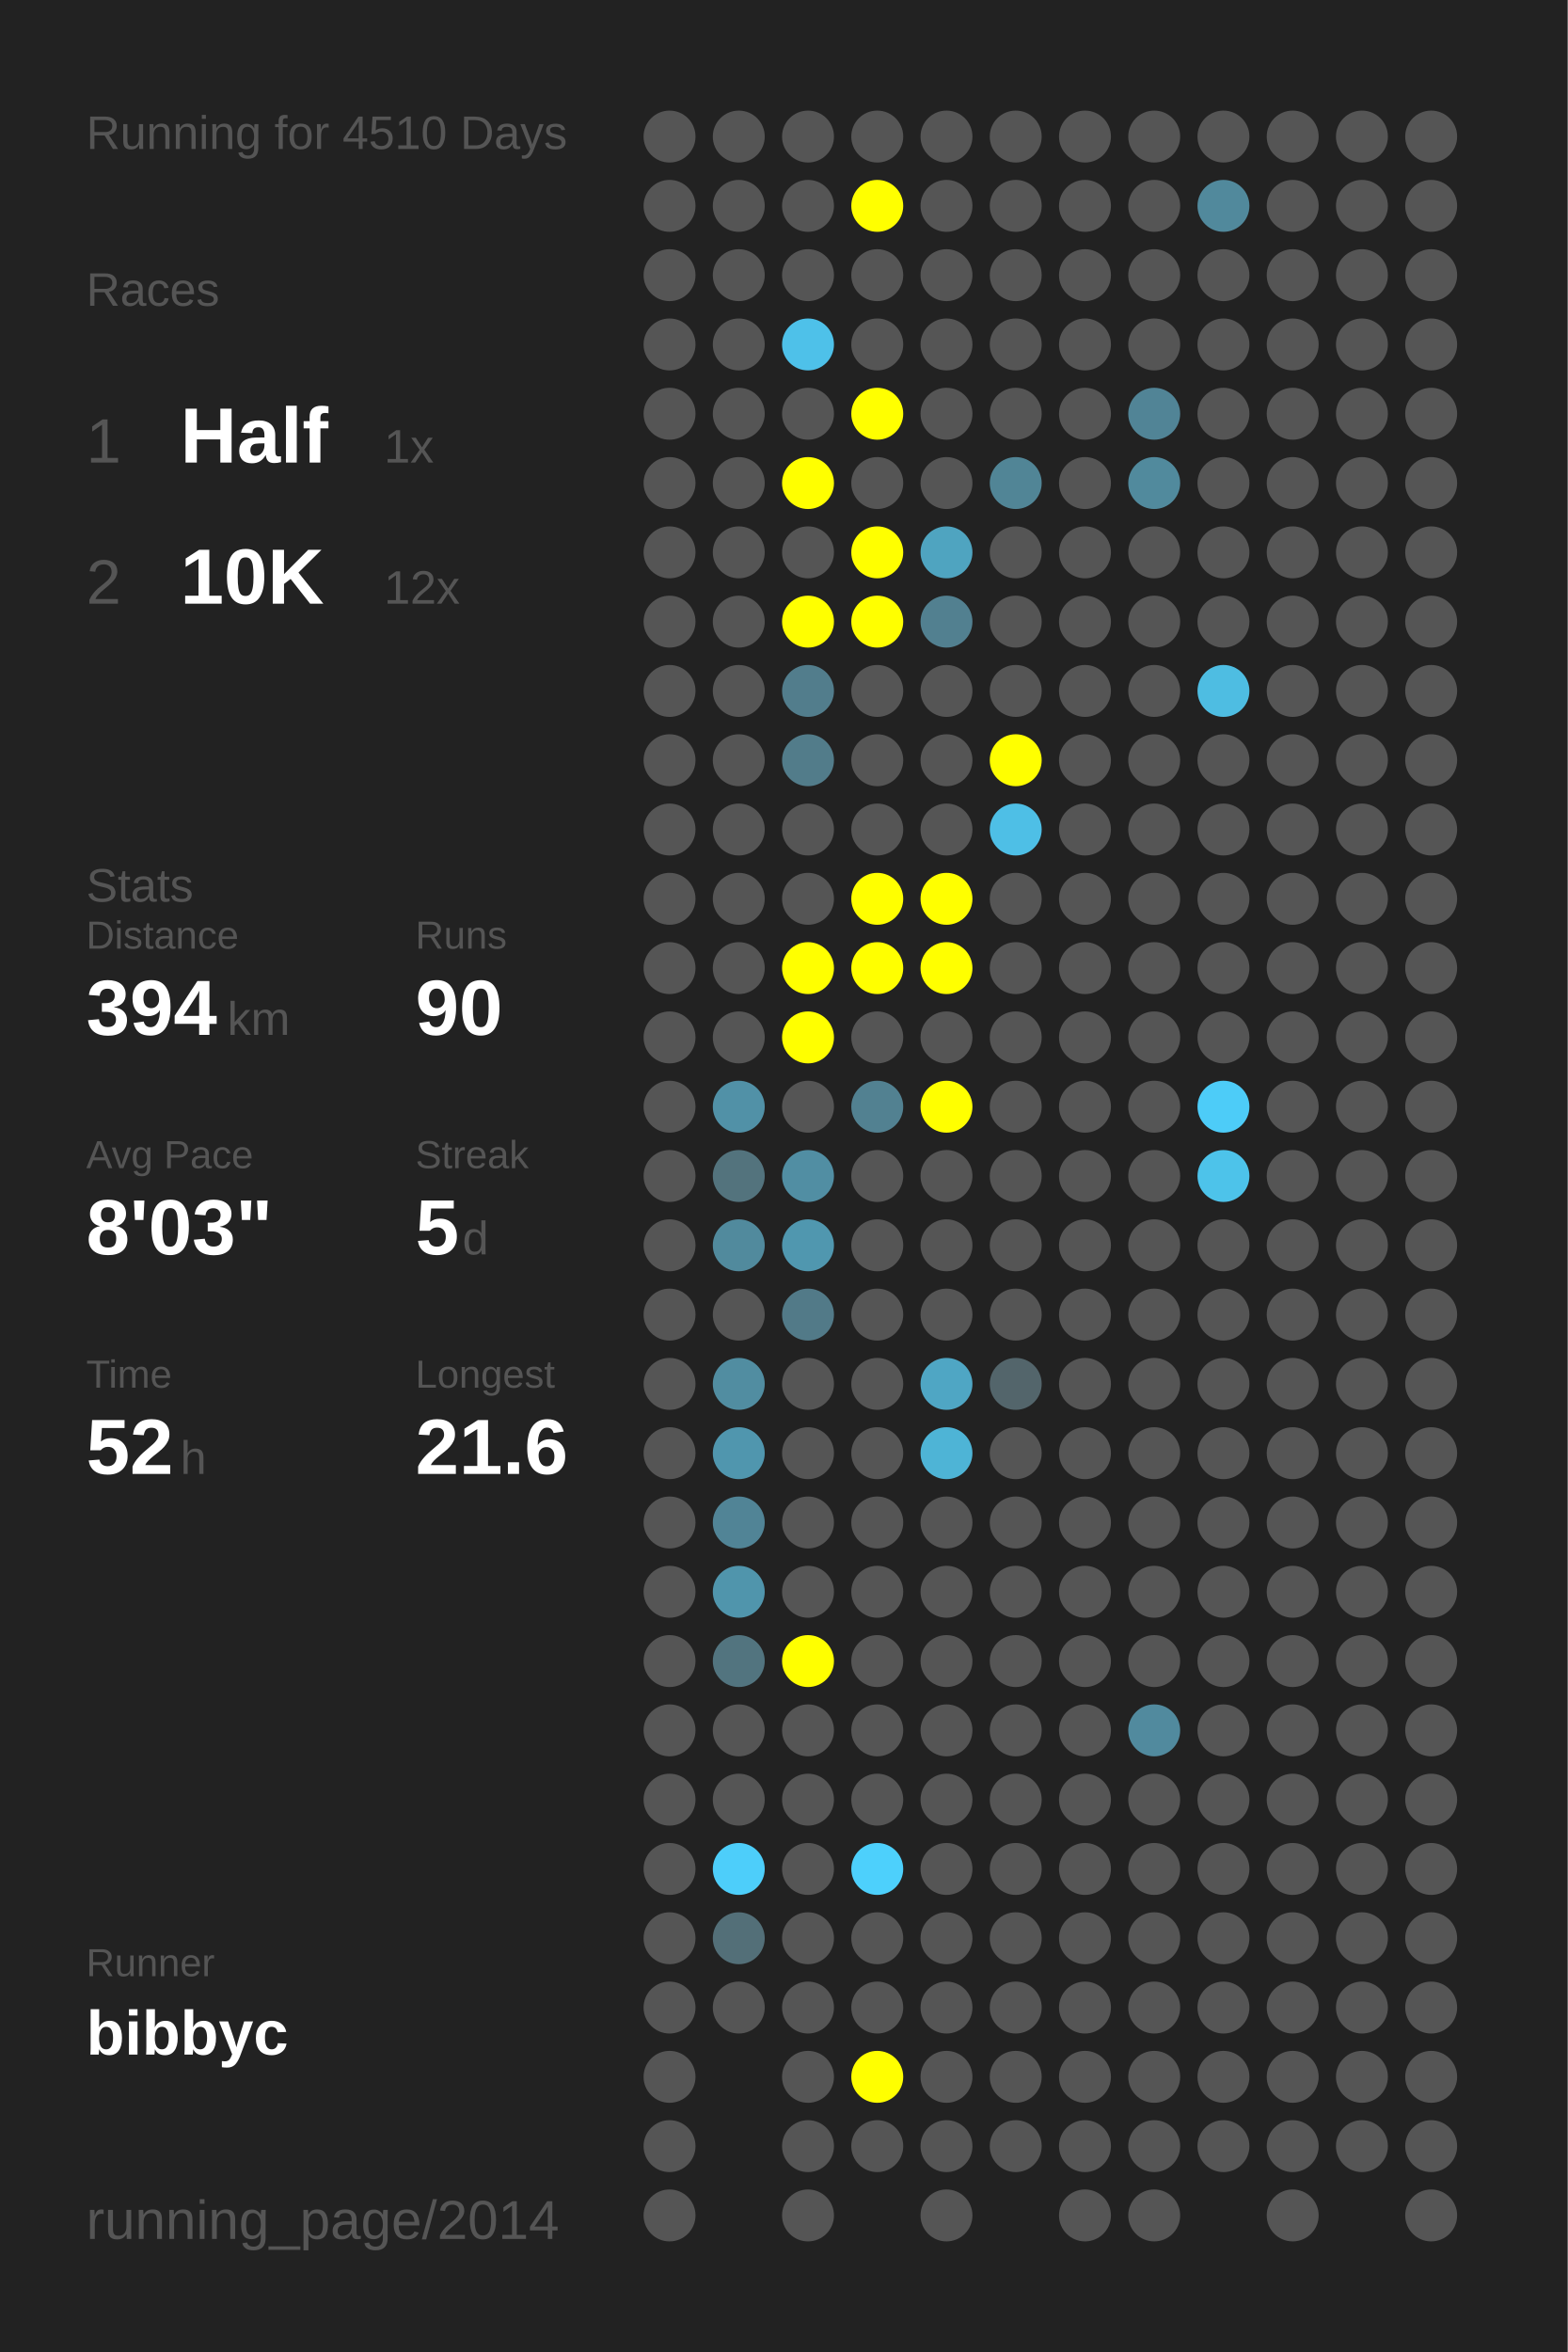
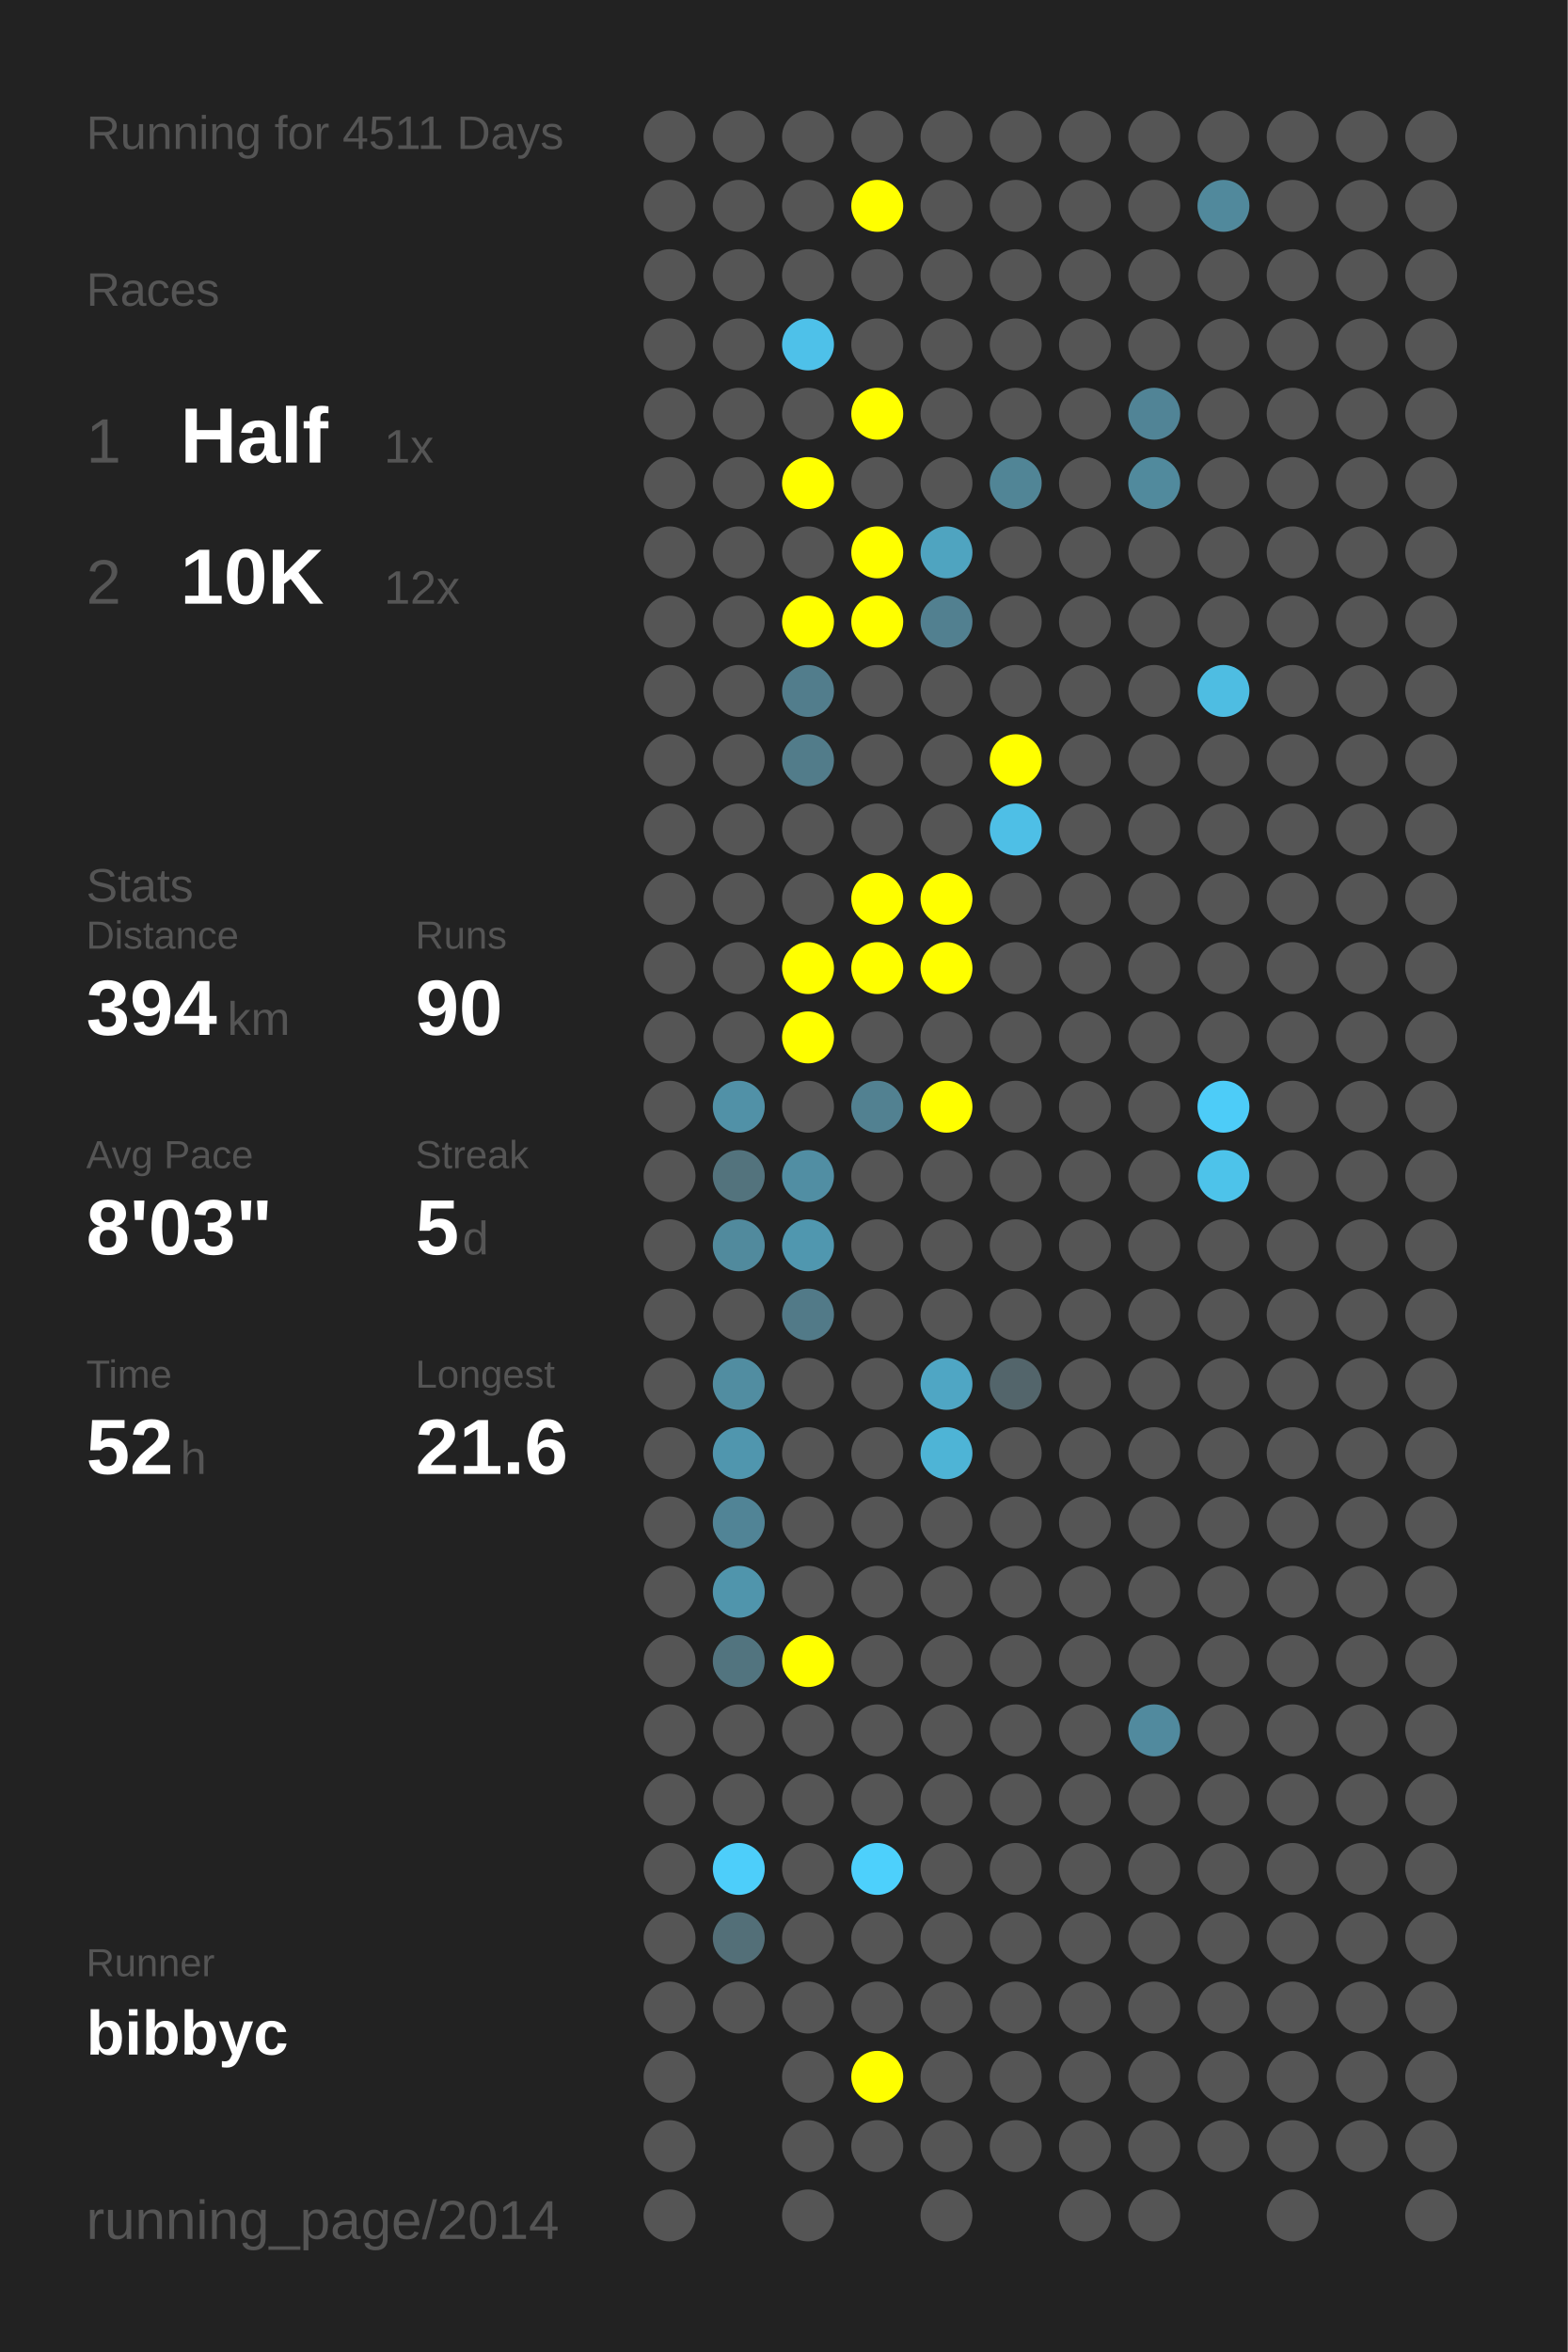
<svg xmlns="http://www.w3.org/2000/svg" baseProfile="full" height="300mm" version="1.1" viewBox="0,0,200,300" width="200mm">
  <defs />
  <rect fill="#222222" height="300" width="200" x="0" y="0" />
-   <text fill="#555555" style="font-size:6px; font-family:Arial;" x="11" y="19">Running for 4510 Days</text>
+   <text fill="#555555" style="font-size:6px; font-family:Arial;" x="11" y="19">Running for 4511 Days</text>
  <text fill="#555555" style="font-size:6px; font-family:Arial;" x="11" y="39">Races</text>
  <text fill="#555555" style="font-size:8px; font-family:Arial;" x="11" y="59">1</text>
  <text fill="#FFFFFF" style="font-size:10px; font-family:Arial; font-weight:bold;" x="23" y="59">Half</text>
  <text fill="#555555" style="font-size:6px; font-family:Arial;" x="49" y="59">1x</text>
  <text fill="#555555" style="font-size:8px; font-family:Arial;" x="11" y="77">2</text>
  <text fill="#FFFFFF" style="font-size:10px; font-family:Arial; font-weight:bold;" x="23" y="77">10K</text>
  <text fill="#555555" style="font-size:6px; font-family:Arial;" x="49" y="77">12x</text>
  <text fill="#555555" style="font-size:6px; font-family:Arial;" x="11" y="115">Stats</text>
  <text fill="#555555" style="font-size:5px; font-family:Arial;" x="11" y="121">Distance</text>
  <text fill="#FFFFFF" style="font-size:10px; font-family:Arial; font-weight:bold;" x="11" y="132">394</text>
  <text fill="#555555" style="font-size:6px; font-family:Arial;" x="29" y="132">km</text>
  <text fill="#555555" style="font-size:5px; font-family:Arial;" x="53" y="121">Runs</text>
  <text fill="#FFFFFF" style="font-size:10px; font-family:Arial; font-weight:bold;" x="53" y="132">90</text>
  <text fill="#555555" style="font-size:5px; font-family:Arial;" x="11" y="149">Avg Pace</text>
  <text fill="#FFFFFF" style="font-size:10px; font-family:Arial; font-weight:bold;" x="11" y="160">8'03"</text>
  <text fill="#555555" style="font-size:5px; font-family:Arial;" x="53" y="149">Streak</text>
  <text fill="#FFFFFF" style="font-size:10px; font-family:Arial; font-weight:bold;" x="53" y="160">5</text>
  <text fill="#555555" style="font-size:6px; font-family:Arial;" x="59" y="160">d</text>
  <text fill="#555555" style="font-size:5px; font-family:Arial;" x="11" y="177">Time</text>
  <text fill="#FFFFFF" style="font-size:10px; font-family:Arial; font-weight:bold;" x="11" y="188">52</text>
  <text fill="#555555" style="font-size:6px; font-family:Arial;" x="23" y="188">h</text>
  <text fill="#555555" style="font-size:5px; font-family:Arial;" x="53" y="177">Longest</text>
  <text fill="#FFFFFF" style="font-size:10px; font-family:Arial; font-weight:bold;" x="53" y="188">21.6</text>
  <text fill="#555555" style="font-size:5px; font-family:Arial;" x="11" y="252.065">Runner</text>
  <text fill="#FFFFFF" style="font-size:8px; font-family:Arial; font-weight:bold;" x="11" y="262.065">bibbyc</text>
  <text fill="#555555" style="font-size:7px; font-family:Arial;" x="11" y="285.581">running_page/2014</text>
  <circle cx="85.417" cy="17.419" fill="#555555" r="3.312" />
  <circle cx="85.417" cy="26.258" fill="#555555" r="3.312" />
  <circle cx="85.417" cy="35.097" fill="#555555" r="3.312" />
  <circle cx="85.417" cy="43.935" fill="#555555" r="3.312" />
  <circle cx="85.417" cy="52.774" fill="#555555" r="3.312" />
  <circle cx="85.417" cy="61.613" fill="#555555" r="3.312" />
  <circle cx="85.417" cy="70.452" fill="#555555" r="3.312" />
  <circle cx="85.417" cy="79.29" fill="#555555" r="3.312" />
  <circle cx="85.417" cy="88.129" fill="#555555" r="3.312" />
  <circle cx="85.417" cy="96.968" fill="#555555" r="3.312" />
  <circle cx="85.417" cy="105.806" fill="#555555" r="3.312" />
  <circle cx="85.417" cy="114.645" fill="#555555" r="3.312" />
  <circle cx="85.417" cy="123.484" fill="#555555" r="3.312" />
  <circle cx="85.417" cy="132.323" fill="#555555" r="3.312" />
  <circle cx="85.417" cy="141.161" fill="#555555" r="3.312" />
  <circle cx="85.417" cy="150" fill="#555555" r="3.312" />
  <circle cx="85.417" cy="158.839" fill="#555555" r="3.312" />
  <circle cx="85.417" cy="167.677" fill="#555555" r="3.312" />
  <circle cx="85.417" cy="176.516" fill="#555555" r="3.312" />
  <circle cx="85.417" cy="185.355" fill="#555555" r="3.312" />
  <circle cx="85.417" cy="194.194" fill="#555555" r="3.312" />
  <circle cx="85.417" cy="203.032" fill="#555555" r="3.312" />
  <circle cx="85.417" cy="211.871" fill="#555555" r="3.312" />
  <circle cx="85.417" cy="220.71" fill="#555555" r="3.312" />
  <circle cx="85.417" cy="229.548" fill="#555555" r="3.312" />
  <circle cx="85.417" cy="238.387" fill="#555555" r="3.312" />
  <circle cx="85.417" cy="247.226" fill="#555555" r="3.312" />
  <circle cx="85.417" cy="256.065" fill="#555555" r="3.312" />
  <circle cx="85.417" cy="264.903" fill="#555555" r="3.312" />
  <circle cx="85.417" cy="273.742" fill="#555555" r="3.312" />
  <circle cx="85.417" cy="282.581" fill="#555555" r="3.312" />
  <circle cx="94.25" cy="17.419" fill="#555555" r="3.312" />
  <circle cx="94.25" cy="26.258" fill="#555555" r="3.312" />
  <circle cx="94.25" cy="35.097" fill="#555555" r="3.312" />
  <circle cx="94.25" cy="43.935" fill="#555555" r="3.312" />
  <circle cx="94.25" cy="52.774" fill="#555555" r="3.312" />
  <circle cx="94.25" cy="61.613" fill="#555555" r="3.312" />
  <circle cx="94.25" cy="70.452" fill="#555555" r="3.312" />
  <circle cx="94.25" cy="79.29" fill="#555555" r="3.312" />
  <circle cx="94.25" cy="88.129" fill="#555555" r="3.312" />
  <circle cx="94.25" cy="96.968" fill="#555555" r="3.312" />
  <circle cx="94.25" cy="105.806" fill="#555555" r="3.312" />
  <circle cx="94.25" cy="114.645" fill="#555555" r="3.312" />
  <circle cx="94.25" cy="123.484" fill="#555555" r="3.312" />
  <circle cx="94.25" cy="132.323" fill="#555555" r="3.312" />
  <circle cx="94.25" cy="141.161" fill="#5191a7" r="3.312" />
  <circle cx="94.25" cy="150" fill="#53737d" r="3.312" />
  <circle cx="94.25" cy="158.839" fill="#518a9d" r="3.312" />
  <circle cx="94.25" cy="167.677" fill="#555555" r="3.312" />
  <circle cx="94.25" cy="176.516" fill="#518da1" r="3.312" />
  <circle cx="94.25" cy="185.355" fill="#5096ae" r="3.312" />
  <circle cx="94.25" cy="194.194" fill="#518496" r="3.312" />
  <circle cx="94.25" cy="203.032" fill="#5095ac" r="3.312" />
  <circle cx="94.25" cy="211.871" fill="#52747f" r="3.312" />
  <circle cx="94.25" cy="220.71" fill="#555555" r="3.312" />
  <circle cx="94.25" cy="229.548" fill="#555555" r="3.312" />
  <circle cx="94.25" cy="238.387" fill="#4dcefa" r="3.312" />
  <circle cx="94.25" cy="247.226" fill="#536f78" r="3.312" />
  <circle cx="94.25" cy="256.065" fill="#555555" r="3.312" />
  <circle cx="103.083" cy="17.419" fill="#555555" r="3.312" />
  <circle cx="103.083" cy="26.258" fill="#555555" r="3.312" />
  <circle cx="103.083" cy="35.097" fill="#555555" r="3.312" />
  <circle cx="103.083" cy="43.935" fill="#4ec1e9" r="3.312" />
  <circle cx="103.083" cy="52.774" fill="#555555" r="3.312" />
  <circle cx="103.083" cy="61.613" fill="#FFFF00" r="3.312" />
  <circle cx="103.083" cy="70.452" fill="#555555" r="3.312" />
  <circle cx="103.083" cy="79.29" fill="#FFFF00" r="3.312" />
  <circle cx="103.083" cy="88.129" fill="#527d8c" r="3.312" />
  <circle cx="103.083" cy="96.968" fill="#527c8a" r="3.312" />
  <circle cx="103.083" cy="105.806" fill="#555555" r="3.312" />
  <circle cx="103.083" cy="114.645" fill="#555555" r="3.312" />
  <circle cx="103.083" cy="123.484" fill="#FFFF00" r="3.312" />
  <circle cx="103.083" cy="132.323" fill="#FFFF00" r="3.312" />
  <circle cx="103.083" cy="141.161" fill="#555555" r="3.312" />
  <circle cx="103.083" cy="150" fill="#518ea3" r="3.312" />
  <circle cx="103.083" cy="158.839" fill="#5097af" r="3.312" />
  <circle cx="103.083" cy="167.677" fill="#527a88" r="3.312" />
  <circle cx="103.083" cy="176.516" fill="#555555" r="3.312" />
  <circle cx="103.083" cy="185.355" fill="#555555" r="3.312" />
  <circle cx="103.083" cy="194.194" fill="#555555" r="3.312" />
  <circle cx="103.083" cy="203.032" fill="#555555" r="3.312" />
  <circle cx="103.083" cy="211.871" fill="#FFFF00" r="3.312" />
  <circle cx="103.083" cy="220.71" fill="#555555" r="3.312" />
  <circle cx="103.083" cy="229.548" fill="#555555" r="3.312" />
  <circle cx="103.083" cy="238.387" fill="#555555" r="3.312" />
  <circle cx="103.083" cy="247.226" fill="#555555" r="3.312" />
  <circle cx="103.083" cy="256.065" fill="#555555" r="3.312" />
  <circle cx="103.083" cy="264.903" fill="#555555" r="3.312" />
  <circle cx="103.083" cy="273.742" fill="#555555" r="3.312" />
  <circle cx="103.083" cy="282.581" fill="#555555" r="3.312" />
  <circle cx="111.917" cy="17.419" fill="#555555" r="3.312" />
  <circle cx="111.917" cy="26.258" fill="#FFFF00" r="3.312" />
  <circle cx="111.917" cy="35.097" fill="#555555" r="3.312" />
  <circle cx="111.917" cy="43.935" fill="#555555" r="3.312" />
  <circle cx="111.917" cy="52.774" fill="#FFFF00" r="3.312" />
  <circle cx="111.917" cy="61.613" fill="#555555" r="3.312" />
  <circle cx="111.917" cy="70.452" fill="#FFFF00" r="3.312" />
  <circle cx="111.917" cy="79.29" fill="#FFFF00" r="3.312" />
  <circle cx="111.917" cy="88.129" fill="#555555" r="3.312" />
  <circle cx="111.917" cy="96.968" fill="#555555" r="3.312" />
  <circle cx="111.917" cy="105.806" fill="#555555" r="3.312" />
  <circle cx="111.917" cy="114.645" fill="#FFFF00" r="3.312" />
  <circle cx="111.917" cy="123.484" fill="#FFFF00" r="3.312" />
  <circle cx="111.917" cy="132.323" fill="#555555" r="3.312" />
  <circle cx="111.917" cy="141.161" fill="#528191" r="3.312" />
  <circle cx="111.917" cy="150" fill="#555555" r="3.312" />
  <circle cx="111.917" cy="158.839" fill="#555555" r="3.312" />
  <circle cx="111.917" cy="167.677" fill="#555555" r="3.312" />
  <circle cx="111.917" cy="176.516" fill="#555555" r="3.312" />
  <circle cx="111.917" cy="185.355" fill="#555555" r="3.312" />
  <circle cx="111.917" cy="194.194" fill="#555555" r="3.312" />
  <circle cx="111.917" cy="203.032" fill="#555555" r="3.312" />
  <circle cx="111.917" cy="211.871" fill="#555555" r="3.312" />
  <circle cx="111.917" cy="220.71" fill="#555555" r="3.312" />
  <circle cx="111.917" cy="229.548" fill="#555555" r="3.312" />
  <circle cx="111.917" cy="238.387" fill="#4dd0fc" r="3.312" />
  <circle cx="111.917" cy="247.226" fill="#555555" r="3.312" />
  <circle cx="111.917" cy="256.065" fill="#555555" r="3.312" />
  <circle cx="111.917" cy="264.903" fill="#FFFF00" r="3.312" />
  <circle cx="111.917" cy="273.742" fill="#555555" r="3.312" />
  <circle cx="120.75" cy="17.419" fill="#555555" r="3.312" />
  <circle cx="120.75" cy="26.258" fill="#555555" r="3.312" />
  <circle cx="120.75" cy="35.097" fill="#555555" r="3.312" />
  <circle cx="120.75" cy="43.935" fill="#555555" r="3.312" />
  <circle cx="120.75" cy="52.774" fill="#555555" r="3.312" />
  <circle cx="120.75" cy="61.613" fill="#555555" r="3.312" />
  <circle cx="120.75" cy="70.452" fill="#4fa4c0" r="3.312" />
  <circle cx="120.75" cy="79.29" fill="#528090" r="3.312" />
  <circle cx="120.75" cy="88.129" fill="#555555" r="3.312" />
  <circle cx="120.75" cy="96.968" fill="#555555" r="3.312" />
  <circle cx="120.75" cy="105.806" fill="#555555" r="3.312" />
  <circle cx="120.75" cy="114.645" fill="#FFFF00" r="3.312" />
  <circle cx="120.75" cy="123.484" fill="#FFFF00" r="3.312" />
  <circle cx="120.75" cy="132.323" fill="#555555" r="3.312" />
  <circle cx="120.75" cy="141.161" fill="#FFFF00" r="3.312" />
  <circle cx="120.75" cy="150" fill="#555555" r="3.312" />
  <circle cx="120.75" cy="158.839" fill="#555555" r="3.312" />
  <circle cx="120.75" cy="167.677" fill="#555555" r="3.312" />
  <circle cx="120.75" cy="176.516" fill="#4fa6c4" r="3.312" />
  <circle cx="120.75" cy="185.355" fill="#4eb4d6" r="3.312" />
  <circle cx="120.75" cy="194.194" fill="#555555" r="3.312" />
  <circle cx="120.75" cy="203.032" fill="#555555" r="3.312" />
  <circle cx="120.75" cy="211.871" fill="#555555" r="3.312" />
  <circle cx="120.75" cy="220.71" fill="#555555" r="3.312" />
  <circle cx="120.75" cy="229.548" fill="#555555" r="3.312" />
  <circle cx="120.75" cy="238.387" fill="#555555" r="3.312" />
  <circle cx="120.75" cy="247.226" fill="#555555" r="3.312" />
  <circle cx="120.75" cy="256.065" fill="#555555" r="3.312" />
  <circle cx="120.75" cy="264.903" fill="#555555" r="3.312" />
  <circle cx="120.75" cy="273.742" fill="#555555" r="3.312" />
  <circle cx="120.75" cy="282.581" fill="#555555" r="3.312" />
  <circle cx="129.583" cy="17.419" fill="#555555" r="3.312" />
  <circle cx="129.583" cy="26.258" fill="#555555" r="3.312" />
  <circle cx="129.583" cy="35.097" fill="#555555" r="3.312" />
  <circle cx="129.583" cy="43.935" fill="#555555" r="3.312" />
  <circle cx="129.583" cy="52.774" fill="#555555" r="3.312" />
  <circle cx="129.583" cy="61.613" fill="#518596" r="3.312" />
  <circle cx="129.583" cy="70.452" fill="#555555" r="3.312" />
  <circle cx="129.583" cy="79.29" fill="#555555" r="3.312" />
  <circle cx="129.583" cy="88.129" fill="#555555" r="3.312" />
  <circle cx="129.583" cy="96.968" fill="#FFFF00" r="3.312" />
  <circle cx="129.583" cy="105.806" fill="#4ebfe6" r="3.312" />
  <circle cx="129.583" cy="114.645" fill="#555555" r="3.312" />
  <circle cx="129.583" cy="123.484" fill="#555555" r="3.312" />
  <circle cx="129.583" cy="132.323" fill="#555555" r="3.312" />
  <circle cx="129.583" cy="141.161" fill="#555555" r="3.312" />
  <circle cx="129.583" cy="150" fill="#555555" r="3.312" />
  <circle cx="129.583" cy="158.839" fill="#555555" r="3.312" />
  <circle cx="129.583" cy="167.677" fill="#555555" r="3.312" />
  <circle cx="129.583" cy="176.516" fill="#53656b" r="3.312" />
  <circle cx="129.583" cy="185.355" fill="#555555" r="3.312" />
  <circle cx="129.583" cy="194.194" fill="#555555" r="3.312" />
  <circle cx="129.583" cy="203.032" fill="#555555" r="3.312" />
  <circle cx="129.583" cy="211.871" fill="#555555" r="3.312" />
  <circle cx="129.583" cy="220.71" fill="#555555" r="3.312" />
  <circle cx="129.583" cy="229.548" fill="#555555" r="3.312" />
  <circle cx="129.583" cy="238.387" fill="#555555" r="3.312" />
  <circle cx="129.583" cy="247.226" fill="#555555" r="3.312" />
  <circle cx="129.583" cy="256.065" fill="#555555" r="3.312" />
  <circle cx="129.583" cy="264.903" fill="#555555" r="3.312" />
  <circle cx="129.583" cy="273.742" fill="#555555" r="3.312" />
  <circle cx="138.417" cy="17.419" fill="#555555" r="3.312" />
  <circle cx="138.417" cy="26.258" fill="#555555" r="3.312" />
  <circle cx="138.417" cy="35.097" fill="#555555" r="3.312" />
  <circle cx="138.417" cy="43.935" fill="#555555" r="3.312" />
  <circle cx="138.417" cy="52.774" fill="#555555" r="3.312" />
  <circle cx="138.417" cy="61.613" fill="#555555" r="3.312" />
  <circle cx="138.417" cy="70.452" fill="#555555" r="3.312" />
  <circle cx="138.417" cy="79.29" fill="#555555" r="3.312" />
  <circle cx="138.417" cy="88.129" fill="#555555" r="3.312" />
  <circle cx="138.417" cy="96.968" fill="#555555" r="3.312" />
  <circle cx="138.417" cy="105.806" fill="#555555" r="3.312" />
  <circle cx="138.417" cy="114.645" fill="#555555" r="3.312" />
  <circle cx="138.417" cy="123.484" fill="#555555" r="3.312" />
  <circle cx="138.417" cy="132.323" fill="#555555" r="3.312" />
  <circle cx="138.417" cy="141.161" fill="#555555" r="3.312" />
  <circle cx="138.417" cy="150" fill="#555555" r="3.312" />
  <circle cx="138.417" cy="158.839" fill="#555555" r="3.312" />
  <circle cx="138.417" cy="167.677" fill="#555555" r="3.312" />
  <circle cx="138.417" cy="176.516" fill="#555555" r="3.312" />
  <circle cx="138.417" cy="185.355" fill="#555555" r="3.312" />
  <circle cx="138.417" cy="194.194" fill="#555555" r="3.312" />
  <circle cx="138.417" cy="203.032" fill="#555555" r="3.312" />
  <circle cx="138.417" cy="211.871" fill="#555555" r="3.312" />
  <circle cx="138.417" cy="220.71" fill="#555555" r="3.312" />
  <circle cx="138.417" cy="229.548" fill="#555555" r="3.312" />
  <circle cx="138.417" cy="238.387" fill="#555555" r="3.312" />
  <circle cx="138.417" cy="247.226" fill="#555555" r="3.312" />
  <circle cx="138.417" cy="256.065" fill="#555555" r="3.312" />
  <circle cx="138.417" cy="264.903" fill="#555555" r="3.312" />
  <circle cx="138.417" cy="273.742" fill="#555555" r="3.312" />
  <circle cx="138.417" cy="282.581" fill="#555555" r="3.312" />
  <circle cx="147.25" cy="17.419" fill="#555555" r="3.312" />
  <circle cx="147.25" cy="26.258" fill="#555555" r="3.312" />
  <circle cx="147.25" cy="35.097" fill="#555555" r="3.312" />
  <circle cx="147.25" cy="43.935" fill="#555555" r="3.312" />
  <circle cx="147.25" cy="52.774" fill="#518496" r="3.312" />
  <circle cx="147.25" cy="61.613" fill="#518a9d" r="3.312" />
  <circle cx="147.25" cy="70.452" fill="#555555" r="3.312" />
  <circle cx="147.25" cy="79.29" fill="#555555" r="3.312" />
  <circle cx="147.25" cy="88.129" fill="#555555" r="3.312" />
  <circle cx="147.25" cy="96.968" fill="#555555" r="3.312" />
  <circle cx="147.25" cy="105.806" fill="#555555" r="3.312" />
  <circle cx="147.25" cy="114.645" fill="#555555" r="3.312" />
  <circle cx="147.25" cy="123.484" fill="#555555" r="3.312" />
  <circle cx="147.25" cy="132.323" fill="#555555" r="3.312" />
  <circle cx="147.25" cy="141.161" fill="#555555" r="3.312" />
  <circle cx="147.25" cy="150" fill="#555555" r="3.312" />
  <circle cx="147.25" cy="158.839" fill="#555555" r="3.312" />
  <circle cx="147.25" cy="167.677" fill="#555555" r="3.312" />
  <circle cx="147.25" cy="176.516" fill="#555555" r="3.312" />
  <circle cx="147.25" cy="185.355" fill="#555555" r="3.312" />
  <circle cx="147.25" cy="194.194" fill="#555555" r="3.312" />
  <circle cx="147.25" cy="203.032" fill="#555555" r="3.312" />
  <circle cx="147.25" cy="211.871" fill="#555555" r="3.312" />
  <circle cx="147.25" cy="220.71" fill="#518a9e" r="3.312" />
  <circle cx="147.25" cy="229.548" fill="#555555" r="3.312" />
  <circle cx="147.25" cy="238.387" fill="#555555" r="3.312" />
  <circle cx="147.25" cy="247.226" fill="#555555" r="3.312" />
  <circle cx="147.25" cy="256.065" fill="#555555" r="3.312" />
  <circle cx="147.25" cy="264.903" fill="#555555" r="3.312" />
  <circle cx="147.25" cy="273.742" fill="#555555" r="3.312" />
  <circle cx="147.25" cy="282.581" fill="#555555" r="3.312" />
  <circle cx="156.083" cy="17.419" fill="#555555" r="3.312" />
  <circle cx="156.083" cy="26.258" fill="#51899c" r="3.312" />
  <circle cx="156.083" cy="35.097" fill="#555555" r="3.312" />
  <circle cx="156.083" cy="43.935" fill="#555555" r="3.312" />
  <circle cx="156.083" cy="52.774" fill="#555555" r="3.312" />
  <circle cx="156.083" cy="61.613" fill="#555555" r="3.312" />
  <circle cx="156.083" cy="70.452" fill="#555555" r="3.312" />
  <circle cx="156.083" cy="79.29" fill="#555555" r="3.312" />
  <circle cx="156.083" cy="88.129" fill="#4ebde2" r="3.312" />
  <circle cx="156.083" cy="96.968" fill="#555555" r="3.312" />
  <circle cx="156.083" cy="105.806" fill="#555555" r="3.312" />
  <circle cx="156.083" cy="114.645" fill="#555555" r="3.312" />
  <circle cx="156.083" cy="123.484" fill="#555555" r="3.312" />
  <circle cx="156.083" cy="132.323" fill="#555555" r="3.312" />
  <circle cx="156.083" cy="141.161" fill="#4dccf8" r="3.312" />
  <circle cx="156.083" cy="150" fill="#4dc3ea" r="3.312" />
  <circle cx="156.083" cy="158.839" fill="#555555" r="3.312" />
  <circle cx="156.083" cy="167.677" fill="#555555" r="3.312" />
  <circle cx="156.083" cy="176.516" fill="#555555" r="3.312" />
  <circle cx="156.083" cy="185.355" fill="#555555" r="3.312" />
  <circle cx="156.083" cy="194.194" fill="#555555" r="3.312" />
  <circle cx="156.083" cy="203.032" fill="#555555" r="3.312" />
  <circle cx="156.083" cy="211.871" fill="#555555" r="3.312" />
  <circle cx="156.083" cy="220.71" fill="#555555" r="3.312" />
  <circle cx="156.083" cy="229.548" fill="#555555" r="3.312" />
  <circle cx="156.083" cy="238.387" fill="#555555" r="3.312" />
  <circle cx="156.083" cy="247.226" fill="#555555" r="3.312" />
  <circle cx="156.083" cy="256.065" fill="#555555" r="3.312" />
  <circle cx="156.083" cy="264.903" fill="#555555" r="3.312" />
  <circle cx="156.083" cy="273.742" fill="#555555" r="3.312" />
  <circle cx="164.917" cy="17.419" fill="#555555" r="3.312" />
  <circle cx="164.917" cy="26.258" fill="#555555" r="3.312" />
  <circle cx="164.917" cy="35.097" fill="#555555" r="3.312" />
  <circle cx="164.917" cy="43.935" fill="#555555" r="3.312" />
  <circle cx="164.917" cy="52.774" fill="#555555" r="3.312" />
  <circle cx="164.917" cy="61.613" fill="#555555" r="3.312" />
  <circle cx="164.917" cy="70.452" fill="#555555" r="3.312" />
  <circle cx="164.917" cy="79.29" fill="#555555" r="3.312" />
  <circle cx="164.917" cy="88.129" fill="#555555" r="3.312" />
  <circle cx="164.917" cy="96.968" fill="#555555" r="3.312" />
  <circle cx="164.917" cy="105.806" fill="#555555" r="3.312" />
  <circle cx="164.917" cy="114.645" fill="#555555" r="3.312" />
  <circle cx="164.917" cy="123.484" fill="#555555" r="3.312" />
  <circle cx="164.917" cy="132.323" fill="#555555" r="3.312" />
  <circle cx="164.917" cy="141.161" fill="#555555" r="3.312" />
  <circle cx="164.917" cy="150" fill="#555555" r="3.312" />
  <circle cx="164.917" cy="158.839" fill="#555555" r="3.312" />
  <circle cx="164.917" cy="167.677" fill="#555555" r="3.312" />
  <circle cx="164.917" cy="176.516" fill="#555555" r="3.312" />
  <circle cx="164.917" cy="185.355" fill="#555555" r="3.312" />
  <circle cx="164.917" cy="194.194" fill="#555555" r="3.312" />
  <circle cx="164.917" cy="203.032" fill="#555555" r="3.312" />
  <circle cx="164.917" cy="211.871" fill="#555555" r="3.312" />
  <circle cx="164.917" cy="220.71" fill="#555555" r="3.312" />
  <circle cx="164.917" cy="229.548" fill="#555555" r="3.312" />
  <circle cx="164.917" cy="238.387" fill="#555555" r="3.312" />
  <circle cx="164.917" cy="247.226" fill="#555555" r="3.312" />
  <circle cx="164.917" cy="256.065" fill="#555555" r="3.312" />
  <circle cx="164.917" cy="264.903" fill="#555555" r="3.312" />
  <circle cx="164.917" cy="273.742" fill="#555555" r="3.312" />
  <circle cx="164.917" cy="282.581" fill="#555555" r="3.312" />
  <circle cx="173.75" cy="17.419" fill="#555555" r="3.312" />
  <circle cx="173.75" cy="26.258" fill="#555555" r="3.312" />
  <circle cx="173.75" cy="35.097" fill="#555555" r="3.312" />
  <circle cx="173.75" cy="43.935" fill="#555555" r="3.312" />
  <circle cx="173.75" cy="52.774" fill="#555555" r="3.312" />
  <circle cx="173.75" cy="61.613" fill="#555555" r="3.312" />
  <circle cx="173.75" cy="70.452" fill="#555555" r="3.312" />
  <circle cx="173.75" cy="79.29" fill="#555555" r="3.312" />
  <circle cx="173.75" cy="88.129" fill="#555555" r="3.312" />
  <circle cx="173.75" cy="96.968" fill="#555555" r="3.312" />
  <circle cx="173.75" cy="105.806" fill="#555555" r="3.312" />
  <circle cx="173.75" cy="114.645" fill="#555555" r="3.312" />
  <circle cx="173.75" cy="123.484" fill="#555555" r="3.312" />
  <circle cx="173.75" cy="132.323" fill="#555555" r="3.312" />
  <circle cx="173.75" cy="141.161" fill="#555555" r="3.312" />
  <circle cx="173.75" cy="150" fill="#555555" r="3.312" />
  <circle cx="173.75" cy="158.839" fill="#555555" r="3.312" />
  <circle cx="173.75" cy="167.677" fill="#555555" r="3.312" />
  <circle cx="173.75" cy="176.516" fill="#555555" r="3.312" />
  <circle cx="173.75" cy="185.355" fill="#555555" r="3.312" />
  <circle cx="173.75" cy="194.194" fill="#555555" r="3.312" />
  <circle cx="173.75" cy="203.032" fill="#555555" r="3.312" />
  <circle cx="173.75" cy="211.871" fill="#555555" r="3.312" />
  <circle cx="173.75" cy="220.71" fill="#555555" r="3.312" />
  <circle cx="173.75" cy="229.548" fill="#555555" r="3.312" />
  <circle cx="173.75" cy="238.387" fill="#555555" r="3.312" />
  <circle cx="173.75" cy="247.226" fill="#555555" r="3.312" />
  <circle cx="173.75" cy="256.065" fill="#555555" r="3.312" />
  <circle cx="173.75" cy="264.903" fill="#555555" r="3.312" />
  <circle cx="173.75" cy="273.742" fill="#555555" r="3.312" />
  <circle cx="182.583" cy="17.419" fill="#555555" r="3.312" />
  <circle cx="182.583" cy="26.258" fill="#555555" r="3.312" />
  <circle cx="182.583" cy="35.097" fill="#555555" r="3.312" />
  <circle cx="182.583" cy="43.935" fill="#555555" r="3.312" />
  <circle cx="182.583" cy="52.774" fill="#555555" r="3.312" />
  <circle cx="182.583" cy="61.613" fill="#555555" r="3.312" />
  <circle cx="182.583" cy="70.452" fill="#555555" r="3.312" />
  <circle cx="182.583" cy="79.29" fill="#555555" r="3.312" />
  <circle cx="182.583" cy="88.129" fill="#555555" r="3.312" />
  <circle cx="182.583" cy="96.968" fill="#555555" r="3.312" />
  <circle cx="182.583" cy="105.806" fill="#555555" r="3.312" />
  <circle cx="182.583" cy="114.645" fill="#555555" r="3.312" />
  <circle cx="182.583" cy="123.484" fill="#555555" r="3.312" />
  <circle cx="182.583" cy="132.323" fill="#555555" r="3.312" />
  <circle cx="182.583" cy="141.161" fill="#555555" r="3.312" />
  <circle cx="182.583" cy="150" fill="#555555" r="3.312" />
  <circle cx="182.583" cy="158.839" fill="#555555" r="3.312" />
  <circle cx="182.583" cy="167.677" fill="#555555" r="3.312" />
  <circle cx="182.583" cy="176.516" fill="#555555" r="3.312" />
  <circle cx="182.583" cy="185.355" fill="#555555" r="3.312" />
  <circle cx="182.583" cy="194.194" fill="#555555" r="3.312" />
  <circle cx="182.583" cy="203.032" fill="#555555" r="3.312" />
  <circle cx="182.583" cy="211.871" fill="#555555" r="3.312" />
  <circle cx="182.583" cy="220.71" fill="#555555" r="3.312" />
  <circle cx="182.583" cy="229.548" fill="#555555" r="3.312" />
  <circle cx="182.583" cy="238.387" fill="#555555" r="3.312" />
  <circle cx="182.583" cy="247.226" fill="#555555" r="3.312" />
  <circle cx="182.583" cy="256.065" fill="#555555" r="3.312" />
  <circle cx="182.583" cy="264.903" fill="#555555" r="3.312" />
  <circle cx="182.583" cy="273.742" fill="#555555" r="3.312" />
  <circle cx="182.583" cy="282.581" fill="#555555" r="3.312" />
</svg>
